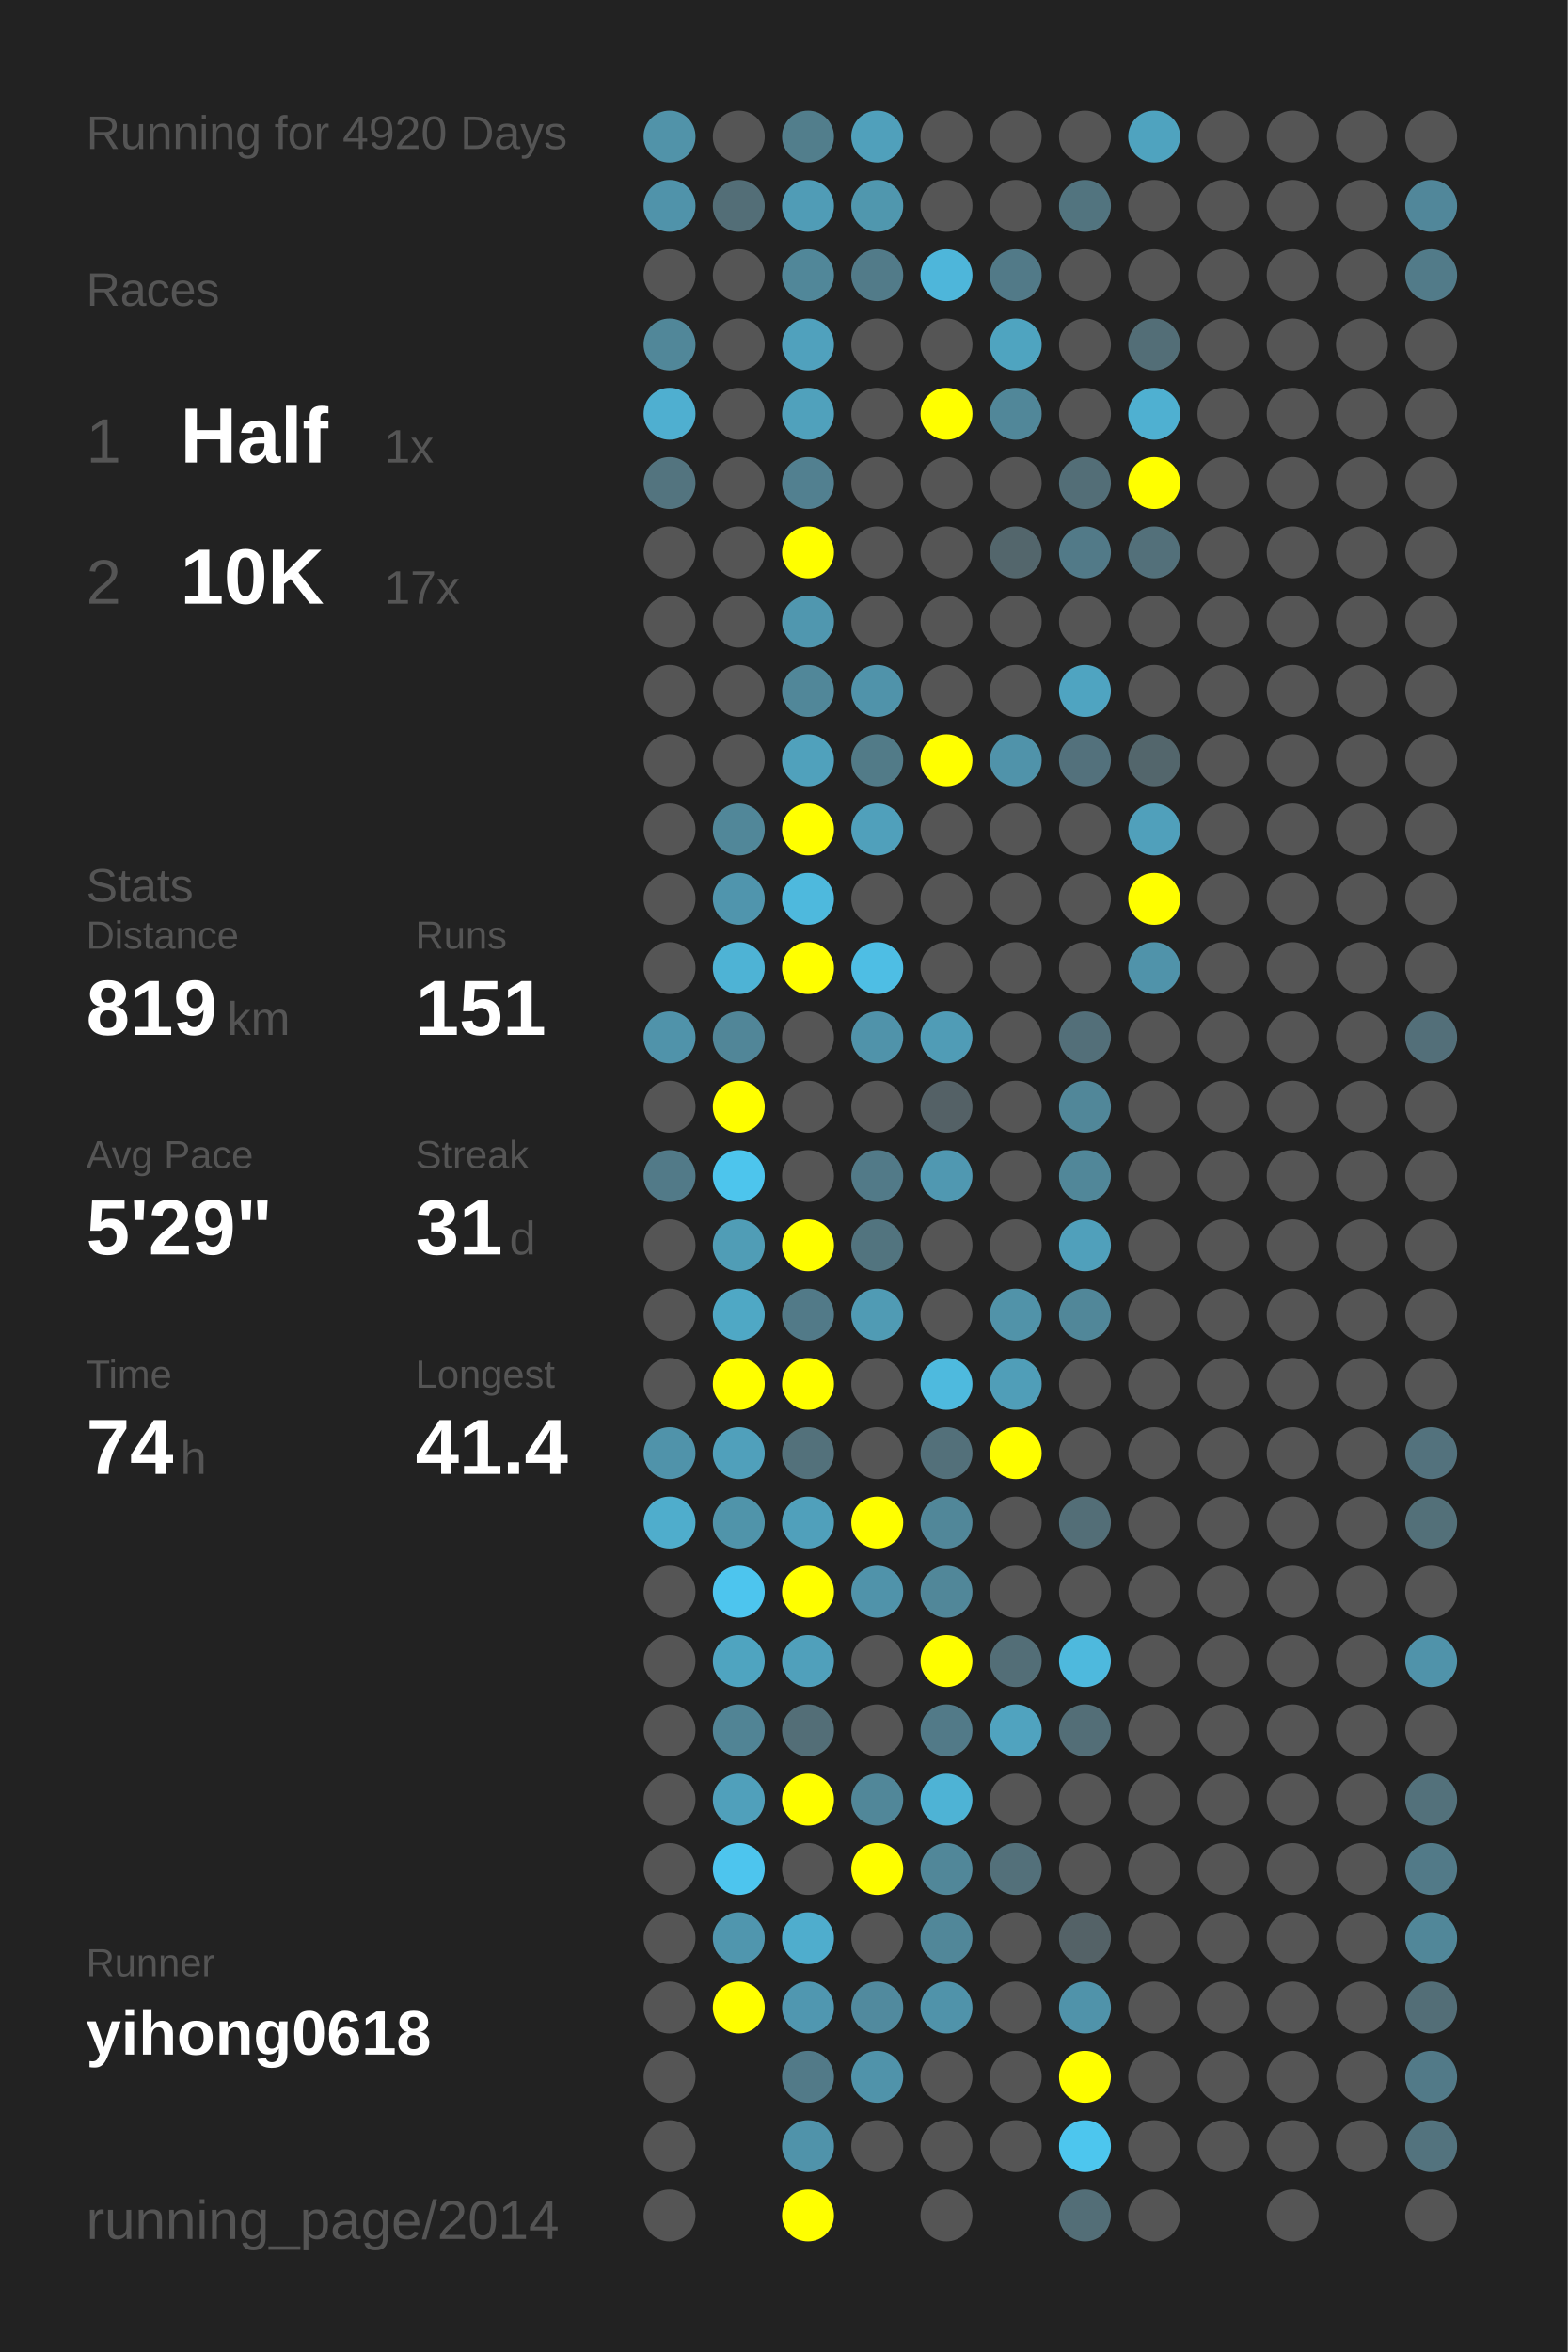
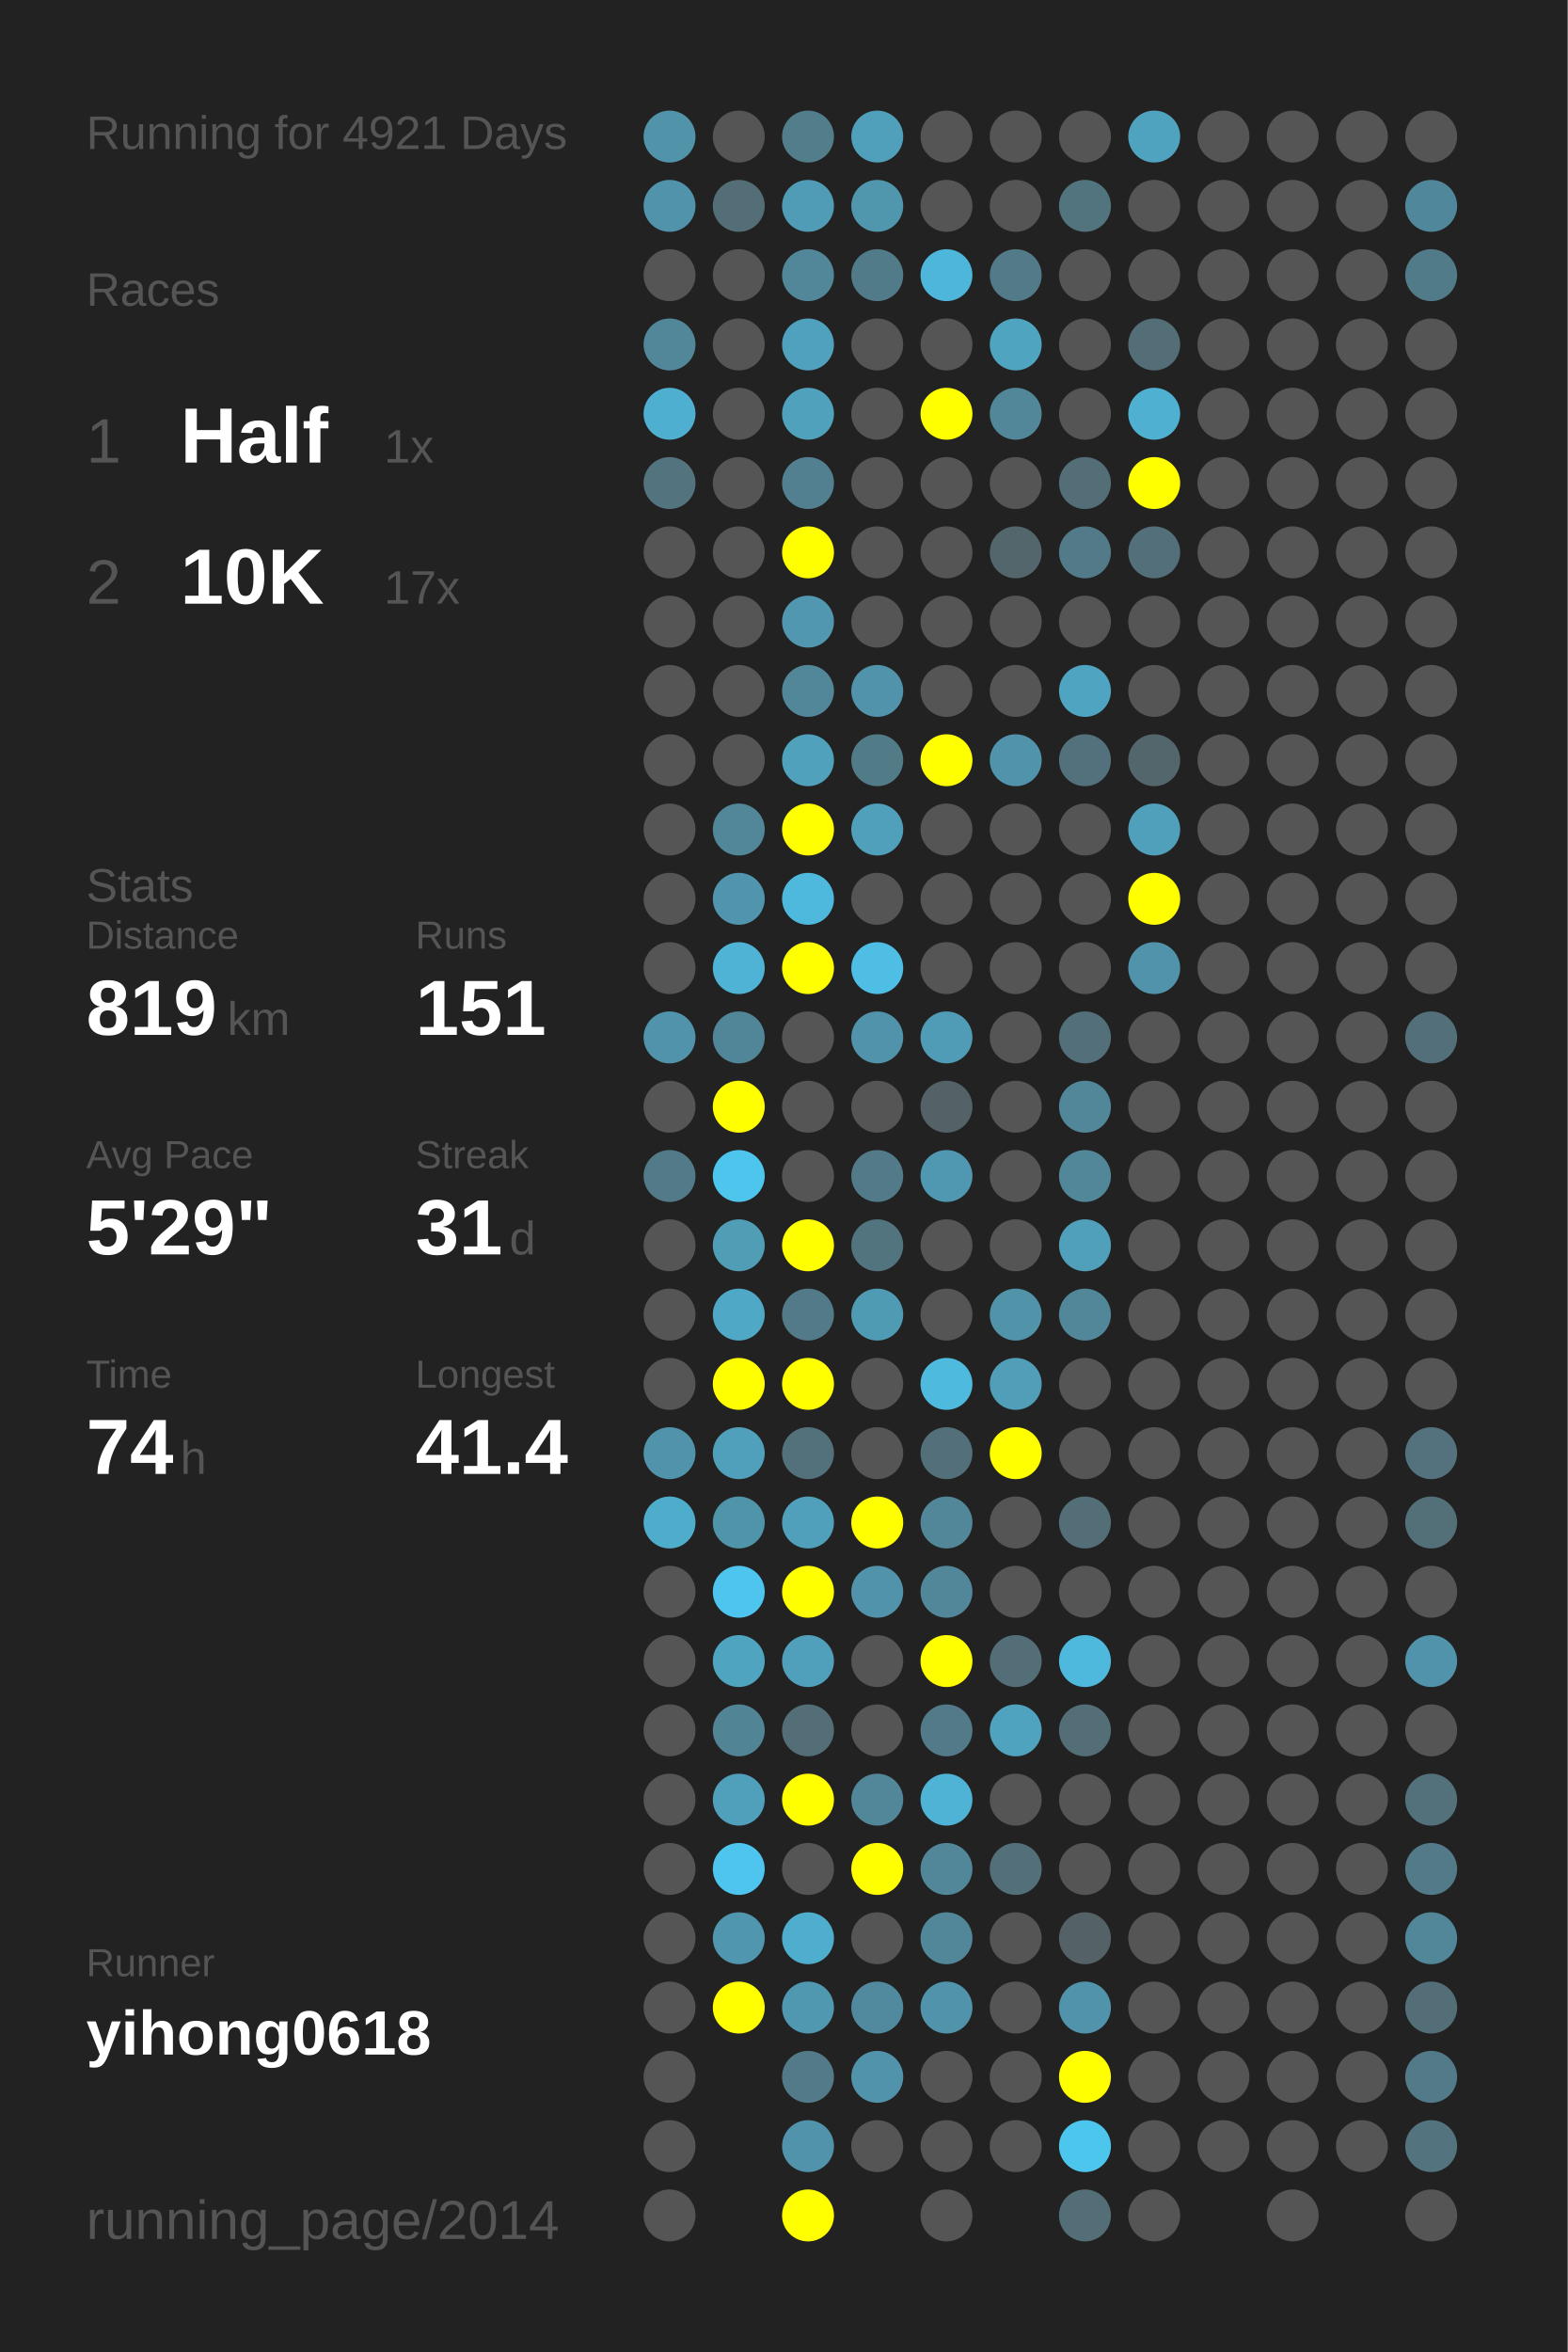
<svg xmlns="http://www.w3.org/2000/svg" baseProfile="full" height="300mm" version="1.1" viewBox="0,0,200,300" width="200mm">
  <defs />
  <rect fill="#222222" height="300" width="200" x="0" y="0" />
-   <text fill="#555555" style="font-size:6px; font-family:Arial;" x="11" y="19">Running for 4920 Days</text>
+   <text fill="#555555" style="font-size:6px; font-family:Arial;" x="11" y="19">Running for 4921 Days</text>
  <text fill="#555555" style="font-size:6px; font-family:Arial;" x="11" y="39">Races</text>
  <text fill="#555555" style="font-size:8px; font-family:Arial;" x="11" y="59">1</text>
  <text fill="#FFFFFF" style="font-size:10px; font-family:Arial; font-weight:bold;" x="23" y="59">Half</text>
  <text fill="#555555" style="font-size:6px; font-family:Arial;" x="49" y="59">1x</text>
  <text fill="#555555" style="font-size:8px; font-family:Arial;" x="11" y="77">2</text>
  <text fill="#FFFFFF" style="font-size:10px; font-family:Arial; font-weight:bold;" x="23" y="77">10K</text>
  <text fill="#555555" style="font-size:6px; font-family:Arial;" x="49" y="77">17x</text>
  <text fill="#555555" style="font-size:6px; font-family:Arial;" x="11" y="115">Stats</text>
  <text fill="#555555" style="font-size:5px; font-family:Arial;" x="11" y="121">Distance</text>
  <text fill="#FFFFFF" style="font-size:10px; font-family:Arial; font-weight:bold;" x="11" y="132">819</text>
  <text fill="#555555" style="font-size:6px; font-family:Arial;" x="29" y="132">km</text>
  <text fill="#555555" style="font-size:5px; font-family:Arial;" x="53" y="121">Runs</text>
  <text fill="#FFFFFF" style="font-size:10px; font-family:Arial; font-weight:bold;" x="53" y="132">151</text>
  <text fill="#555555" style="font-size:5px; font-family:Arial;" x="11" y="149">Avg Pace</text>
  <text fill="#FFFFFF" style="font-size:10px; font-family:Arial; font-weight:bold;" x="11" y="160">5'29"</text>
  <text fill="#555555" style="font-size:5px; font-family:Arial;" x="53" y="149">Streak</text>
  <text fill="#FFFFFF" style="font-size:10px; font-family:Arial; font-weight:bold;" x="53" y="160">31</text>
  <text fill="#555555" style="font-size:6px; font-family:Arial;" x="65" y="160">d</text>
  <text fill="#555555" style="font-size:5px; font-family:Arial;" x="11" y="177">Time</text>
  <text fill="#FFFFFF" style="font-size:10px; font-family:Arial; font-weight:bold;" x="11" y="188">74</text>
  <text fill="#555555" style="font-size:6px; font-family:Arial;" x="23" y="188">h</text>
  <text fill="#555555" style="font-size:5px; font-family:Arial;" x="53" y="177">Longest</text>
  <text fill="#FFFFFF" style="font-size:10px; font-family:Arial; font-weight:bold;" x="53" y="188">41.4</text>
  <text fill="#555555" style="font-size:5px; font-family:Arial;" x="11" y="252.065">Runner</text>
  <text fill="#FFFFFF" style="font-size:8px; font-family:Arial; font-weight:bold;" x="11" y="262.065">yihong0618</text>
  <text fill="#555555" style="font-size:7px; font-family:Arial;" x="11" y="285.581">running_page/2014</text>
  <circle cx="85.417" cy="17.419" fill="#5193a9" r="3.312" />
  <circle cx="85.417" cy="26.258" fill="#5093aa" r="3.312" />
  <circle cx="85.417" cy="35.097" fill="#555555" r="3.312" />
  <circle cx="85.417" cy="43.935" fill="#518799" r="3.312" />
  <circle cx="85.417" cy="52.774" fill="#4fafd0" r="3.312" />
  <circle cx="85.417" cy="61.613" fill="#53747f" r="3.312" />
  <circle cx="85.417" cy="70.452" fill="#555555" r="3.312" />
  <circle cx="85.417" cy="79.29" fill="#555555" r="3.312" />
  <circle cx="85.417" cy="88.129" fill="#555555" r="3.312" />
  <circle cx="85.417" cy="96.968" fill="#555555" r="3.312" />
  <circle cx="85.417" cy="105.806" fill="#555555" r="3.312" />
  <circle cx="85.417" cy="114.645" fill="#555555" r="3.312" />
  <circle cx="85.417" cy="123.484" fill="#555555" r="3.312" />
  <circle cx="85.417" cy="132.323" fill="#5093aa" r="3.312" />
  <circle cx="85.417" cy="141.161" fill="#555555" r="3.312" />
  <circle cx="85.417" cy="150" fill="#527a88" r="3.312" />
  <circle cx="85.417" cy="158.839" fill="#555555" r="3.312" />
  <circle cx="85.417" cy="167.677" fill="#555555" r="3.312" />
  <circle cx="85.417" cy="176.516" fill="#555555" r="3.312" />
  <circle cx="85.417" cy="185.355" fill="#5093aa" r="3.312" />
  <circle cx="85.417" cy="194.194" fill="#4fadcc" r="3.312" />
  <circle cx="85.417" cy="203.032" fill="#555555" r="3.312" />
  <circle cx="85.417" cy="211.871" fill="#555555" r="3.312" />
  <circle cx="85.417" cy="220.71" fill="#555555" r="3.312" />
  <circle cx="85.417" cy="229.548" fill="#555555" r="3.312" />
  <circle cx="85.417" cy="238.387" fill="#555555" r="3.312" />
  <circle cx="85.417" cy="247.226" fill="#555555" r="3.312" />
  <circle cx="85.417" cy="256.065" fill="#555555" r="3.312" />
  <circle cx="85.417" cy="264.903" fill="#555555" r="3.312" />
  <circle cx="85.417" cy="273.742" fill="#555555" r="3.312" />
  <circle cx="85.417" cy="282.581" fill="#555555" r="3.312" />
  <circle cx="94.25" cy="17.419" fill="#555555" r="3.312" />
  <circle cx="94.25" cy="26.258" fill="#536e77" r="3.312" />
  <circle cx="94.25" cy="35.097" fill="#555555" r="3.312" />
  <circle cx="94.25" cy="43.935" fill="#555555" r="3.312" />
  <circle cx="94.25" cy="52.774" fill="#555555" r="3.312" />
  <circle cx="94.25" cy="61.613" fill="#555555" r="3.312" />
  <circle cx="94.25" cy="70.452" fill="#555555" r="3.312" />
  <circle cx="94.25" cy="79.29" fill="#555555" r="3.312" />
  <circle cx="94.25" cy="88.129" fill="#555555" r="3.312" />
  <circle cx="94.25" cy="96.968" fill="#555555" r="3.312" />
  <circle cx="94.25" cy="105.806" fill="#518799" r="3.312" />
  <circle cx="94.25" cy="114.645" fill="#5095ad" r="3.312" />
  <circle cx="94.25" cy="123.484" fill="#4eb3d5" r="3.312" />
  <circle cx="94.25" cy="132.323" fill="#518698" r="3.312" />
  <circle cx="94.25" cy="141.161" fill="#FFFF00" r="3.312" />
  <circle cx="94.25" cy="150" fill="#4dc5ed" r="3.312" />
  <circle cx="94.25" cy="158.839" fill="#509db6" r="3.312" />
  <circle cx="94.25" cy="167.677" fill="#4fa8c5" r="3.312" />
  <circle cx="94.25" cy="176.516" fill="#FFFF00" r="3.312" />
  <circle cx="94.25" cy="185.355" fill="#50a0bb" r="3.312" />
  <circle cx="94.25" cy="194.194" fill="#5094aa" r="3.312" />
  <circle cx="94.25" cy="203.032" fill="#4dc5ee" r="3.312" />
  <circle cx="94.25" cy="211.871" fill="#4fa4c0" r="3.312" />
  <circle cx="94.25" cy="220.71" fill="#518495" r="3.312" />
  <circle cx="94.25" cy="229.548" fill="#50a0bb" r="3.312" />
  <circle cx="94.25" cy="238.387" fill="#4dc5ee" r="3.312" />
  <circle cx="94.25" cy="247.226" fill="#5096ae" r="3.312" />
  <circle cx="94.25" cy="256.065" fill="#FFFF00" r="3.312" />
  <circle cx="103.083" cy="17.419" fill="#527e8c" r="3.312" />
  <circle cx="103.083" cy="26.258" fill="#509cb6" r="3.312" />
  <circle cx="103.083" cy="35.097" fill="#518799" r="3.312" />
  <circle cx="103.083" cy="43.935" fill="#50a1bd" r="3.312" />
  <circle cx="103.083" cy="52.774" fill="#50a1bc" r="3.312" />
  <circle cx="103.083" cy="61.613" fill="#528090" r="3.312" />
  <circle cx="103.083" cy="70.452" fill="#FFFF00" r="3.312" />
  <circle cx="103.083" cy="79.29" fill="#5097af" r="3.312" />
  <circle cx="103.083" cy="88.129" fill="#518799" r="3.312" />
  <circle cx="103.083" cy="96.968" fill="#50a1bc" r="3.312" />
  <circle cx="103.083" cy="105.806" fill="#FFFF00" r="3.312" />
  <circle cx="103.083" cy="114.645" fill="#4eb9dd" r="3.312" />
  <circle cx="103.083" cy="123.484" fill="#FFFF00" r="3.312" />
  <circle cx="103.083" cy="132.323" fill="#555555" r="3.312" />
  <circle cx="103.083" cy="141.161" fill="#555555" r="3.312" />
  <circle cx="103.083" cy="150" fill="#555555" r="3.312" />
  <circle cx="103.083" cy="158.839" fill="#FFFF00" r="3.312" />
  <circle cx="103.083" cy="167.677" fill="#527a88" r="3.312" />
  <circle cx="103.083" cy="176.516" fill="#FFFF00" r="3.312" />
  <circle cx="103.083" cy="185.355" fill="#53717b" r="3.312" />
  <circle cx="103.083" cy="194.194" fill="#50a0bb" r="3.312" />
  <circle cx="103.083" cy="203.032" fill="#FFFF00" r="3.312" />
  <circle cx="103.083" cy="211.871" fill="#50a0bb" r="3.312" />
  <circle cx="103.083" cy="220.71" fill="#536e77" r="3.312" />
  <circle cx="103.083" cy="229.548" fill="#FFFF00" r="3.312" />
  <circle cx="103.083" cy="238.387" fill="#555555" r="3.312" />
  <circle cx="103.083" cy="247.226" fill="#4fadcd" r="3.312" />
  <circle cx="103.083" cy="256.065" fill="#5097b0" r="3.312" />
  <circle cx="103.083" cy="264.903" fill="#527a88" r="3.312" />
  <circle cx="103.083" cy="273.742" fill="#5093aa" r="3.312" />
  <circle cx="103.083" cy="282.581" fill="#FFFF00" r="3.312" />
  <circle cx="111.917" cy="17.419" fill="#50a0bb" r="3.312" />
  <circle cx="111.917" cy="26.258" fill="#5097ae" r="3.312" />
  <circle cx="111.917" cy="35.097" fill="#527b89" r="3.312" />
  <circle cx="111.917" cy="43.935" fill="#555555" r="3.312" />
  <circle cx="111.917" cy="52.774" fill="#555555" r="3.312" />
  <circle cx="111.917" cy="61.613" fill="#555555" r="3.312" />
  <circle cx="111.917" cy="70.452" fill="#555555" r="3.312" />
  <circle cx="111.917" cy="79.29" fill="#555555" r="3.312" />
  <circle cx="111.917" cy="88.129" fill="#5093aa" r="3.312" />
  <circle cx="111.917" cy="96.968" fill="#527b88" r="3.312" />
  <circle cx="111.917" cy="105.806" fill="#50a0bb" r="3.312" />
  <circle cx="111.917" cy="114.645" fill="#555555" r="3.312" />
  <circle cx="111.917" cy="123.484" fill="#4ebee4" r="3.312" />
  <circle cx="111.917" cy="132.323" fill="#5093aa" r="3.312" />
  <circle cx="111.917" cy="141.161" fill="#555555" r="3.312" />
  <circle cx="111.917" cy="150" fill="#527a88" r="3.312" />
  <circle cx="111.917" cy="158.839" fill="#52747f" r="3.312" />
  <circle cx="111.917" cy="167.677" fill="#509bb4" r="3.312" />
  <circle cx="111.917" cy="176.516" fill="#555555" r="3.312" />
  <circle cx="111.917" cy="185.355" fill="#555555" r="3.312" />
  <circle cx="111.917" cy="194.194" fill="#FFFF00" r="3.312" />
  <circle cx="111.917" cy="203.032" fill="#5093aa" r="3.312" />
  <circle cx="111.917" cy="211.871" fill="#555555" r="3.312" />
  <circle cx="111.917" cy="220.71" fill="#555555" r="3.312" />
  <circle cx="111.917" cy="229.548" fill="#518799" r="3.312" />
  <circle cx="111.917" cy="238.387" fill="#FFFF00" r="3.312" />
  <circle cx="111.917" cy="247.226" fill="#555555" r="3.312" />
  <circle cx="111.917" cy="256.065" fill="#518a9e" r="3.312" />
  <circle cx="111.917" cy="264.903" fill="#5093aa" r="3.312" />
  <circle cx="111.917" cy="273.742" fill="#555555" r="3.312" />
  <circle cx="120.75" cy="17.419" fill="#555555" r="3.312" />
  <circle cx="120.75" cy="26.258" fill="#555555" r="3.312" />
  <circle cx="120.75" cy="35.097" fill="#4eb6da" r="3.312" />
  <circle cx="120.75" cy="43.935" fill="#555555" r="3.312" />
  <circle cx="120.75" cy="52.774" fill="#FFFF00" r="3.312" />
  <circle cx="120.75" cy="61.613" fill="#555555" r="3.312" />
  <circle cx="120.75" cy="70.452" fill="#555555" r="3.312" />
  <circle cx="120.75" cy="79.29" fill="#555555" r="3.312" />
  <circle cx="120.75" cy="88.129" fill="#555555" r="3.312" />
  <circle cx="120.75" cy="96.968" fill="#FFFF00" r="3.312" />
  <circle cx="120.75" cy="105.806" fill="#555555" r="3.312" />
  <circle cx="120.75" cy="114.645" fill="#555555" r="3.312" />
  <circle cx="120.75" cy="123.484" fill="#555555" r="3.312" />
  <circle cx="120.75" cy="132.323" fill="#509cb6" r="3.312" />
  <circle cx="120.75" cy="141.161" fill="#546166" r="3.312" />
  <circle cx="120.75" cy="150" fill="#5098b1" r="3.312" />
  <circle cx="120.75" cy="158.839" fill="#555555" r="3.312" />
  <circle cx="120.75" cy="167.677" fill="#555555" r="3.312" />
  <circle cx="120.75" cy="176.516" fill="#4ebade" r="3.312" />
  <circle cx="120.75" cy="185.355" fill="#53707a" r="3.312" />
  <circle cx="120.75" cy="194.194" fill="#518799" r="3.312" />
  <circle cx="120.75" cy="203.032" fill="#518799" r="3.312" />
  <circle cx="120.75" cy="211.871" fill="#FFFF00" r="3.312" />
  <circle cx="120.75" cy="220.71" fill="#527a88" r="3.312" />
  <circle cx="120.75" cy="229.548" fill="#4eb3d5" r="3.312" />
  <circle cx="120.75" cy="238.387" fill="#518799" r="3.312" />
  <circle cx="120.75" cy="247.226" fill="#518799" r="3.312" />
  <circle cx="120.75" cy="256.065" fill="#5093aa" r="3.312" />
  <circle cx="120.75" cy="264.903" fill="#555555" r="3.312" />
  <circle cx="120.75" cy="273.742" fill="#555555" r="3.312" />
  <circle cx="120.75" cy="282.581" fill="#555555" r="3.312" />
  <circle cx="129.583" cy="17.419" fill="#555555" r="3.312" />
  <circle cx="129.583" cy="26.258" fill="#555555" r="3.312" />
  <circle cx="129.583" cy="35.097" fill="#527a88" r="3.312" />
  <circle cx="129.583" cy="43.935" fill="#4fa4c0" r="3.312" />
  <circle cx="129.583" cy="52.774" fill="#518799" r="3.312" />
  <circle cx="129.583" cy="61.613" fill="#555555" r="3.312" />
  <circle cx="129.583" cy="70.452" fill="#53666c" r="3.312" />
  <circle cx="129.583" cy="79.29" fill="#555555" r="3.312" />
  <circle cx="129.583" cy="88.129" fill="#555555" r="3.312" />
  <circle cx="129.583" cy="96.968" fill="#5093aa" r="3.312" />
  <circle cx="129.583" cy="105.806" fill="#555555" r="3.312" />
  <circle cx="129.583" cy="114.645" fill="#555555" r="3.312" />
  <circle cx="129.583" cy="123.484" fill="#555555" r="3.312" />
  <circle cx="129.583" cy="132.323" fill="#555555" r="3.312" />
  <circle cx="129.583" cy="141.161" fill="#555555" r="3.312" />
  <circle cx="129.583" cy="150" fill="#555555" r="3.312" />
  <circle cx="129.583" cy="158.839" fill="#555555" r="3.312" />
  <circle cx="129.583" cy="167.677" fill="#5193a9" r="3.312" />
  <circle cx="129.583" cy="176.516" fill="#509eb8" r="3.312" />
  <circle cx="129.583" cy="185.355" fill="#FFFF00" r="3.312" />
  <circle cx="129.583" cy="194.194" fill="#555555" r="3.312" />
  <circle cx="129.583" cy="203.032" fill="#555555" r="3.312" />
  <circle cx="129.583" cy="211.871" fill="#536e77" r="3.312" />
  <circle cx="129.583" cy="220.71" fill="#50a3bf" r="3.312" />
  <circle cx="129.583" cy="229.548" fill="#555555" r="3.312" />
  <circle cx="129.583" cy="238.387" fill="#53707a" r="3.312" />
  <circle cx="129.583" cy="247.226" fill="#555555" r="3.312" />
  <circle cx="129.583" cy="256.065" fill="#555555" r="3.312" />
  <circle cx="129.583" cy="264.903" fill="#555555" r="3.312" />
  <circle cx="129.583" cy="273.742" fill="#555555" r="3.312" />
  <circle cx="138.417" cy="17.419" fill="#555555" r="3.312" />
  <circle cx="138.417" cy="26.258" fill="#52747f" r="3.312" />
  <circle cx="138.417" cy="35.097" fill="#555555" r="3.312" />
  <circle cx="138.417" cy="43.935" fill="#555555" r="3.312" />
  <circle cx="138.417" cy="52.774" fill="#555555" r="3.312" />
  <circle cx="138.417" cy="61.613" fill="#536e77" r="3.312" />
  <circle cx="138.417" cy="70.452" fill="#527a88" r="3.312" />
  <circle cx="138.417" cy="79.29" fill="#555555" r="3.312" />
  <circle cx="138.417" cy="88.129" fill="#4fa4c1" r="3.312" />
  <circle cx="138.417" cy="96.968" fill="#53717c" r="3.312" />
  <circle cx="138.417" cy="105.806" fill="#555555" r="3.312" />
  <circle cx="138.417" cy="114.645" fill="#555555" r="3.312" />
  <circle cx="138.417" cy="123.484" fill="#555555" r="3.312" />
  <circle cx="138.417" cy="132.323" fill="#536f79" r="3.312" />
  <circle cx="138.417" cy="141.161" fill="#518799" r="3.312" />
  <circle cx="138.417" cy="150" fill="#518799" r="3.312" />
  <circle cx="138.417" cy="158.839" fill="#50a0bb" r="3.312" />
  <circle cx="138.417" cy="167.677" fill="#518799" r="3.312" />
  <circle cx="138.417" cy="176.516" fill="#555555" r="3.312" />
  <circle cx="138.417" cy="185.355" fill="#555555" r="3.312" />
  <circle cx="138.417" cy="194.194" fill="#536e77" r="3.312" />
  <circle cx="138.417" cy="203.032" fill="#555555" r="3.312" />
  <circle cx="138.417" cy="211.871" fill="#4eb9dd" r="3.312" />
  <circle cx="138.417" cy="220.71" fill="#536e77" r="3.312" />
  <circle cx="138.417" cy="229.548" fill="#555555" r="3.312" />
  <circle cx="138.417" cy="238.387" fill="#555555" r="3.312" />
  <circle cx="138.417" cy="247.226" fill="#546267" r="3.312" />
  <circle cx="138.417" cy="256.065" fill="#5093aa" r="3.312" />
  <circle cx="138.417" cy="264.903" fill="#FFFF00" r="3.312" />
  <circle cx="138.417" cy="273.742" fill="#4dc6ee" r="3.312" />
  <circle cx="138.417" cy="282.581" fill="#536e77" r="3.312" />
  <circle cx="147.25" cy="17.419" fill="#4fa3bf" r="3.312" />
  <circle cx="147.25" cy="26.258" fill="#555555" r="3.312" />
  <circle cx="147.25" cy="35.097" fill="#555555" r="3.312" />
  <circle cx="147.25" cy="43.935" fill="#536e77" r="3.312" />
  <circle cx="147.25" cy="52.774" fill="#4fb0d1" r="3.312" />
  <circle cx="147.25" cy="61.613" fill="#FFFF00" r="3.312" />
  <circle cx="147.25" cy="70.452" fill="#53707a" r="3.312" />
  <circle cx="147.25" cy="79.29" fill="#555555" r="3.312" />
  <circle cx="147.25" cy="88.129" fill="#555555" r="3.312" />
  <circle cx="147.25" cy="96.968" fill="#53666c" r="3.312" />
  <circle cx="147.25" cy="105.806" fill="#50a0bb" r="3.312" />
  <circle cx="147.25" cy="114.645" fill="#FFFF00" r="3.312" />
  <circle cx="147.25" cy="123.484" fill="#5093aa" r="3.312" />
  <circle cx="147.25" cy="132.323" fill="#555555" r="3.312" />
  <circle cx="147.25" cy="141.161" fill="#555555" r="3.312" />
  <circle cx="147.25" cy="150" fill="#555555" r="3.312" />
  <circle cx="147.25" cy="158.839" fill="#555555" r="3.312" />
  <circle cx="147.25" cy="167.677" fill="#555555" r="3.312" />
  <circle cx="147.25" cy="176.516" fill="#555555" r="3.312" />
  <circle cx="147.25" cy="185.355" fill="#555555" r="3.312" />
  <circle cx="147.25" cy="194.194" fill="#555555" r="3.312" />
  <circle cx="147.25" cy="203.032" fill="#555555" r="3.312" />
  <circle cx="147.25" cy="211.871" fill="#555555" r="3.312" />
  <circle cx="147.25" cy="220.71" fill="#555555" r="3.312" />
  <circle cx="147.25" cy="229.548" fill="#555555" r="3.312" />
  <circle cx="147.25" cy="238.387" fill="#555555" r="3.312" />
  <circle cx="147.25" cy="247.226" fill="#555555" r="3.312" />
  <circle cx="147.25" cy="256.065" fill="#555555" r="3.312" />
  <circle cx="147.25" cy="264.903" fill="#555555" r="3.312" />
  <circle cx="147.25" cy="273.742" fill="#555555" r="3.312" />
  <circle cx="147.25" cy="282.581" fill="#555555" r="3.312" />
  <circle cx="156.083" cy="17.419" fill="#555555" r="3.312" />
  <circle cx="156.083" cy="26.258" fill="#555555" r="3.312" />
  <circle cx="156.083" cy="35.097" fill="#555555" r="3.312" />
  <circle cx="156.083" cy="43.935" fill="#555555" r="3.312" />
  <circle cx="156.083" cy="52.774" fill="#555555" r="3.312" />
  <circle cx="156.083" cy="61.613" fill="#555555" r="3.312" />
  <circle cx="156.083" cy="70.452" fill="#555555" r="3.312" />
  <circle cx="156.083" cy="79.29" fill="#555555" r="3.312" />
  <circle cx="156.083" cy="88.129" fill="#555555" r="3.312" />
  <circle cx="156.083" cy="96.968" fill="#555555" r="3.312" />
  <circle cx="156.083" cy="105.806" fill="#555555" r="3.312" />
  <circle cx="156.083" cy="114.645" fill="#555555" r="3.312" />
  <circle cx="156.083" cy="123.484" fill="#555555" r="3.312" />
  <circle cx="156.083" cy="132.323" fill="#555555" r="3.312" />
  <circle cx="156.083" cy="141.161" fill="#555555" r="3.312" />
  <circle cx="156.083" cy="150" fill="#555555" r="3.312" />
  <circle cx="156.083" cy="158.839" fill="#555555" r="3.312" />
  <circle cx="156.083" cy="167.677" fill="#555555" r="3.312" />
  <circle cx="156.083" cy="176.516" fill="#555555" r="3.312" />
  <circle cx="156.083" cy="185.355" fill="#555555" r="3.312" />
  <circle cx="156.083" cy="194.194" fill="#555555" r="3.312" />
  <circle cx="156.083" cy="203.032" fill="#555555" r="3.312" />
  <circle cx="156.083" cy="211.871" fill="#555555" r="3.312" />
  <circle cx="156.083" cy="220.71" fill="#555555" r="3.312" />
  <circle cx="156.083" cy="229.548" fill="#555555" r="3.312" />
  <circle cx="156.083" cy="238.387" fill="#555555" r="3.312" />
  <circle cx="156.083" cy="247.226" fill="#555555" r="3.312" />
  <circle cx="156.083" cy="256.065" fill="#555555" r="3.312" />
  <circle cx="156.083" cy="264.903" fill="#555555" r="3.312" />
  <circle cx="156.083" cy="273.742" fill="#555555" r="3.312" />
  <circle cx="164.917" cy="17.419" fill="#555555" r="3.312" />
  <circle cx="164.917" cy="26.258" fill="#555555" r="3.312" />
  <circle cx="164.917" cy="35.097" fill="#555555" r="3.312" />
  <circle cx="164.917" cy="43.935" fill="#555555" r="3.312" />
  <circle cx="164.917" cy="52.774" fill="#555555" r="3.312" />
  <circle cx="164.917" cy="61.613" fill="#555555" r="3.312" />
  <circle cx="164.917" cy="70.452" fill="#555555" r="3.312" />
  <circle cx="164.917" cy="79.29" fill="#555555" r="3.312" />
  <circle cx="164.917" cy="88.129" fill="#555555" r="3.312" />
  <circle cx="164.917" cy="96.968" fill="#555555" r="3.312" />
  <circle cx="164.917" cy="105.806" fill="#555555" r="3.312" />
  <circle cx="164.917" cy="114.645" fill="#555555" r="3.312" />
  <circle cx="164.917" cy="123.484" fill="#555555" r="3.312" />
  <circle cx="164.917" cy="132.323" fill="#555555" r="3.312" />
  <circle cx="164.917" cy="141.161" fill="#555555" r="3.312" />
  <circle cx="164.917" cy="150" fill="#555555" r="3.312" />
  <circle cx="164.917" cy="158.839" fill="#555555" r="3.312" />
  <circle cx="164.917" cy="167.677" fill="#555555" r="3.312" />
  <circle cx="164.917" cy="176.516" fill="#555555" r="3.312" />
  <circle cx="164.917" cy="185.355" fill="#555555" r="3.312" />
  <circle cx="164.917" cy="194.194" fill="#555555" r="3.312" />
  <circle cx="164.917" cy="203.032" fill="#555555" r="3.312" />
  <circle cx="164.917" cy="211.871" fill="#555555" r="3.312" />
  <circle cx="164.917" cy="220.71" fill="#555555" r="3.312" />
  <circle cx="164.917" cy="229.548" fill="#555555" r="3.312" />
  <circle cx="164.917" cy="238.387" fill="#555555" r="3.312" />
  <circle cx="164.917" cy="247.226" fill="#555555" r="3.312" />
  <circle cx="164.917" cy="256.065" fill="#555555" r="3.312" />
  <circle cx="164.917" cy="264.903" fill="#555555" r="3.312" />
  <circle cx="164.917" cy="273.742" fill="#555555" r="3.312" />
  <circle cx="164.917" cy="282.581" fill="#555555" r="3.312" />
  <circle cx="173.75" cy="17.419" fill="#555555" r="3.312" />
  <circle cx="173.75" cy="26.258" fill="#555555" r="3.312" />
  <circle cx="173.75" cy="35.097" fill="#555555" r="3.312" />
  <circle cx="173.75" cy="43.935" fill="#555555" r="3.312" />
  <circle cx="173.75" cy="52.774" fill="#555555" r="3.312" />
  <circle cx="173.75" cy="61.613" fill="#555555" r="3.312" />
  <circle cx="173.75" cy="70.452" fill="#555555" r="3.312" />
  <circle cx="173.75" cy="79.29" fill="#555555" r="3.312" />
  <circle cx="173.75" cy="88.129" fill="#555555" r="3.312" />
  <circle cx="173.75" cy="96.968" fill="#555555" r="3.312" />
  <circle cx="173.75" cy="105.806" fill="#555555" r="3.312" />
  <circle cx="173.75" cy="114.645" fill="#555555" r="3.312" />
  <circle cx="173.75" cy="123.484" fill="#555555" r="3.312" />
  <circle cx="173.75" cy="132.323" fill="#555555" r="3.312" />
  <circle cx="173.75" cy="141.161" fill="#555555" r="3.312" />
  <circle cx="173.75" cy="150" fill="#555555" r="3.312" />
  <circle cx="173.75" cy="158.839" fill="#555555" r="3.312" />
  <circle cx="173.75" cy="167.677" fill="#555555" r="3.312" />
  <circle cx="173.75" cy="176.516" fill="#555555" r="3.312" />
  <circle cx="173.75" cy="185.355" fill="#555555" r="3.312" />
  <circle cx="173.75" cy="194.194" fill="#555555" r="3.312" />
  <circle cx="173.75" cy="203.032" fill="#555555" r="3.312" />
  <circle cx="173.75" cy="211.871" fill="#555555" r="3.312" />
  <circle cx="173.75" cy="220.71" fill="#555555" r="3.312" />
  <circle cx="173.75" cy="229.548" fill="#555555" r="3.312" />
  <circle cx="173.75" cy="238.387" fill="#555555" r="3.312" />
  <circle cx="173.75" cy="247.226" fill="#555555" r="3.312" />
  <circle cx="173.75" cy="256.065" fill="#555555" r="3.312" />
  <circle cx="173.75" cy="264.903" fill="#555555" r="3.312" />
  <circle cx="173.75" cy="273.742" fill="#555555" r="3.312" />
  <circle cx="182.583" cy="17.419" fill="#555555" r="3.312" />
  <circle cx="182.583" cy="26.258" fill="#51879a" r="3.312" />
  <circle cx="182.583" cy="35.097" fill="#527b89" r="3.312" />
  <circle cx="182.583" cy="43.935" fill="#555555" r="3.312" />
  <circle cx="182.583" cy="52.774" fill="#555555" r="3.312" />
  <circle cx="182.583" cy="61.613" fill="#555555" r="3.312" />
  <circle cx="182.583" cy="70.452" fill="#555555" r="3.312" />
  <circle cx="182.583" cy="79.29" fill="#555555" r="3.312" />
  <circle cx="182.583" cy="88.129" fill="#555555" r="3.312" />
  <circle cx="182.583" cy="96.968" fill="#555555" r="3.312" />
  <circle cx="182.583" cy="105.806" fill="#555555" r="3.312" />
  <circle cx="182.583" cy="114.645" fill="#555555" r="3.312" />
  <circle cx="182.583" cy="123.484" fill="#555555" r="3.312" />
  <circle cx="182.583" cy="132.323" fill="#536f79" r="3.312" />
  <circle cx="182.583" cy="141.161" fill="#555555" r="3.312" />
  <circle cx="182.583" cy="150" fill="#555555" r="3.312" />
  <circle cx="182.583" cy="158.839" fill="#555555" r="3.312" />
  <circle cx="182.583" cy="167.677" fill="#555555" r="3.312" />
  <circle cx="182.583" cy="176.516" fill="#555555" r="3.312" />
  <circle cx="182.583" cy="185.355" fill="#53727d" r="3.312" />
  <circle cx="182.583" cy="194.194" fill="#537079" r="3.312" />
  <circle cx="182.583" cy="203.032" fill="#555555" r="3.312" />
  <circle cx="182.583" cy="211.871" fill="#5093aa" r="3.312" />
  <circle cx="182.583" cy="220.71" fill="#555555" r="3.312" />
  <circle cx="182.583" cy="229.548" fill="#53717b" r="3.312" />
  <circle cx="182.583" cy="238.387" fill="#527a88" r="3.312" />
  <circle cx="182.583" cy="247.226" fill="#518799" r="3.312" />
  <circle cx="182.583" cy="256.065" fill="#536e77" r="3.312" />
  <circle cx="182.583" cy="264.903" fill="#527a88" r="3.312" />
  <circle cx="182.583" cy="273.742" fill="#53737e" r="3.312" />
  <circle cx="182.583" cy="282.581" fill="#555555" r="3.312" />
</svg>
